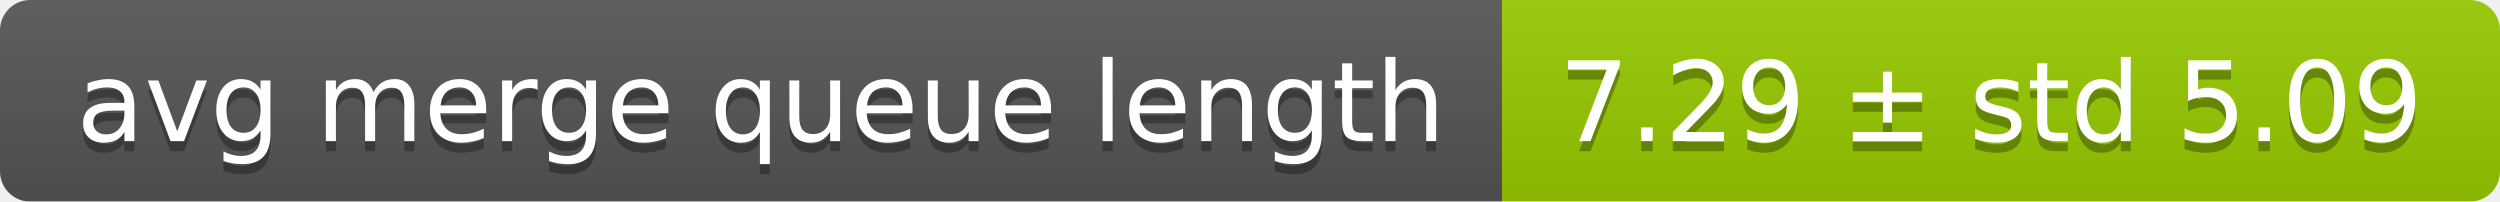
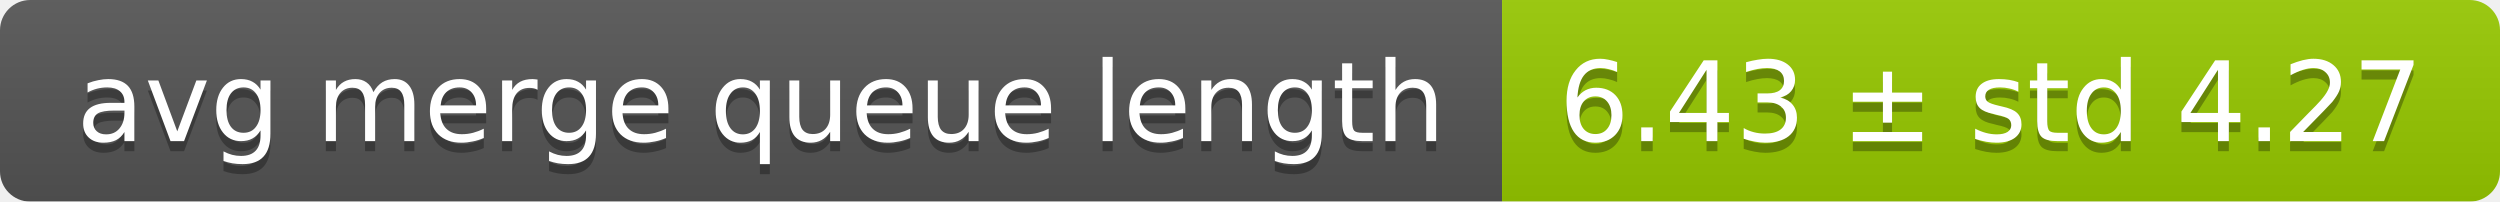
<svg xmlns="http://www.w3.org/2000/svg" width="248" height="20">
  <linearGradient id="smooth" x2="0" y2="100%">
    <stop offset="0" stop-color="#bbb" stop-opacity=".1" />
    <stop offset="1" stop-opacity=".1" />
  </linearGradient>
  <mask id="round">
    <rect width="248" height="20" rx="3" fill="#fff" />
  </mask>
  <g mask="url(#round)">
    <rect width="149" height="20" fill="#555" />
    <rect x="149" width="99" height="20" fill="#97ca00" />
    <rect width="248" height="20" fill="url(#smooth)" />
  </g>
  <g fill="#fff" text-anchor="middle" font-family="DejaVu Sans,Verdana,Geneva,sans-serif" font-size="11">
    <text x="75.5" y="15" fill="#010101" fill-opacity=".3">avg merge queue length</text>
    <text x="75.5" y="14">avg merge queue length</text>
-     <text x="197.5" y="15" fill="#010101" fill-opacity=".3">7.29 ± std 5.09</text>
-     <text x="197.5" y="14">7.29 ± std 5.09</text>
+     <text x="197.5" y="15" fill="#010101" fill-opacity=".3">6.43 ± std 4.27</text>
+     <text x="197.5" y="14">6.43 ± std 4.27</text>
  </g>
</svg>
